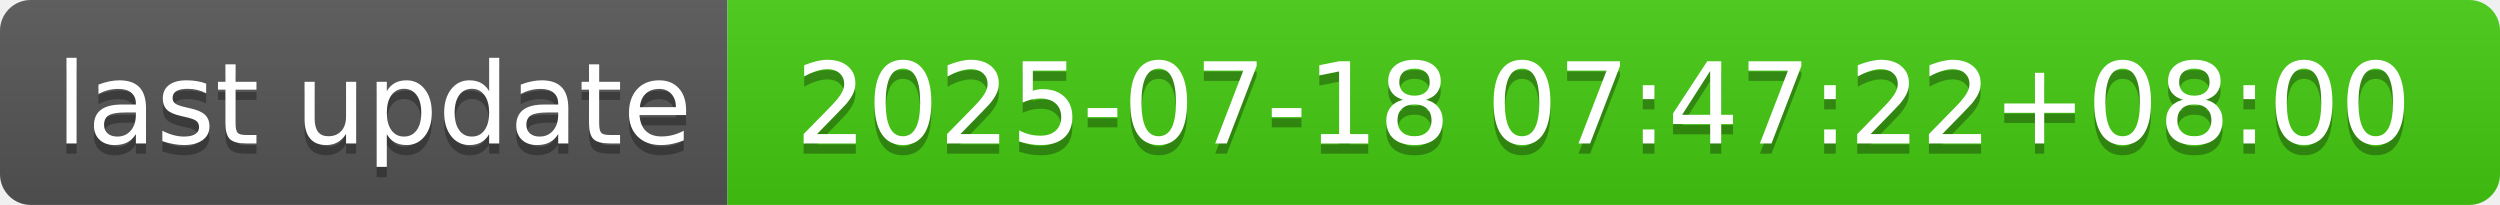
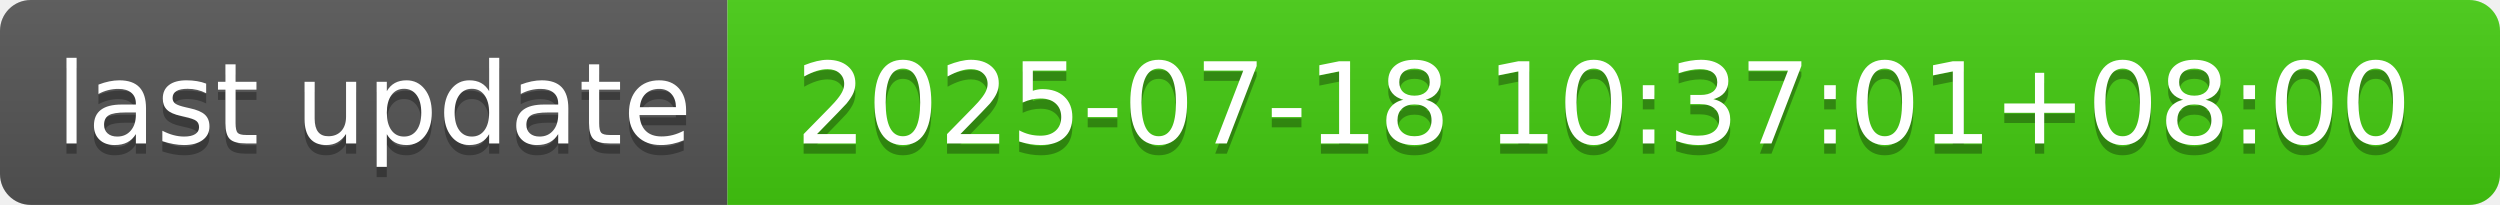
- <svg xmlns="http://www.w3.org/2000/svg" width="244" height="20" role="img" aria-label="last update: 2025-07-18 07:47:22+08:00">
+ <svg xmlns="http://www.w3.org/2000/svg" width="244" height="20" role="img" aria-label="last update: 2025-07-18 10:37:01+08:00">
  <linearGradient id="s" x2="0" y2="100%">
    <stop offset="0" stop-color="#bbb" stop-opacity=".1" />
    <stop offset="1" stop-opacity=".1" />
  </linearGradient>
  <clipPath id="r">
    <rect width="244" height="20" rx="3" fill="#fff" />
  </clipPath>
  <g clip-path="url(#r)">
    <rect width="71" height="20" fill="#555" />
    <rect x="71" width="173" height="20" fill="#4c1" />
    <rect width="244" height="20" fill="url(#s)" />
  </g>
  <g fill="#fff" text-anchor="middle" font-family="Verdana,Geneva,DejaVu Sans,sans-serif" text-rendering="geometricPrecision" font-size="110">
    <text aria-hidden="true" x="365" y="150" fill="#010101" fill-opacity=".3" transform="scale(.1)" textLength="610">last update</text>
    <text x="365" y="140" transform="scale(.1)" fill="#fff" textLength="610">last update</text>
-     <text aria-hidden="true" x="1565" y="150" fill="#010101" fill-opacity=".3" transform="scale(.1)" textLength="1630">2025-07-18 07:47:22+08:00</text>
-     <text x="1565" y="140" transform="scale(.1)" fill="#fff" textLength="1630">2025-07-18 07:47:22+08:00</text>
+     <text aria-hidden="true" x="1565" y="150" fill="#010101" fill-opacity=".3" transform="scale(.1)" textLength="1630">2025-07-18 10:37:01+08:00</text>
+     <text x="1565" y="140" transform="scale(.1)" fill="#fff" textLength="1630">2025-07-18 10:37:01+08:00</text>
  </g>
</svg>
